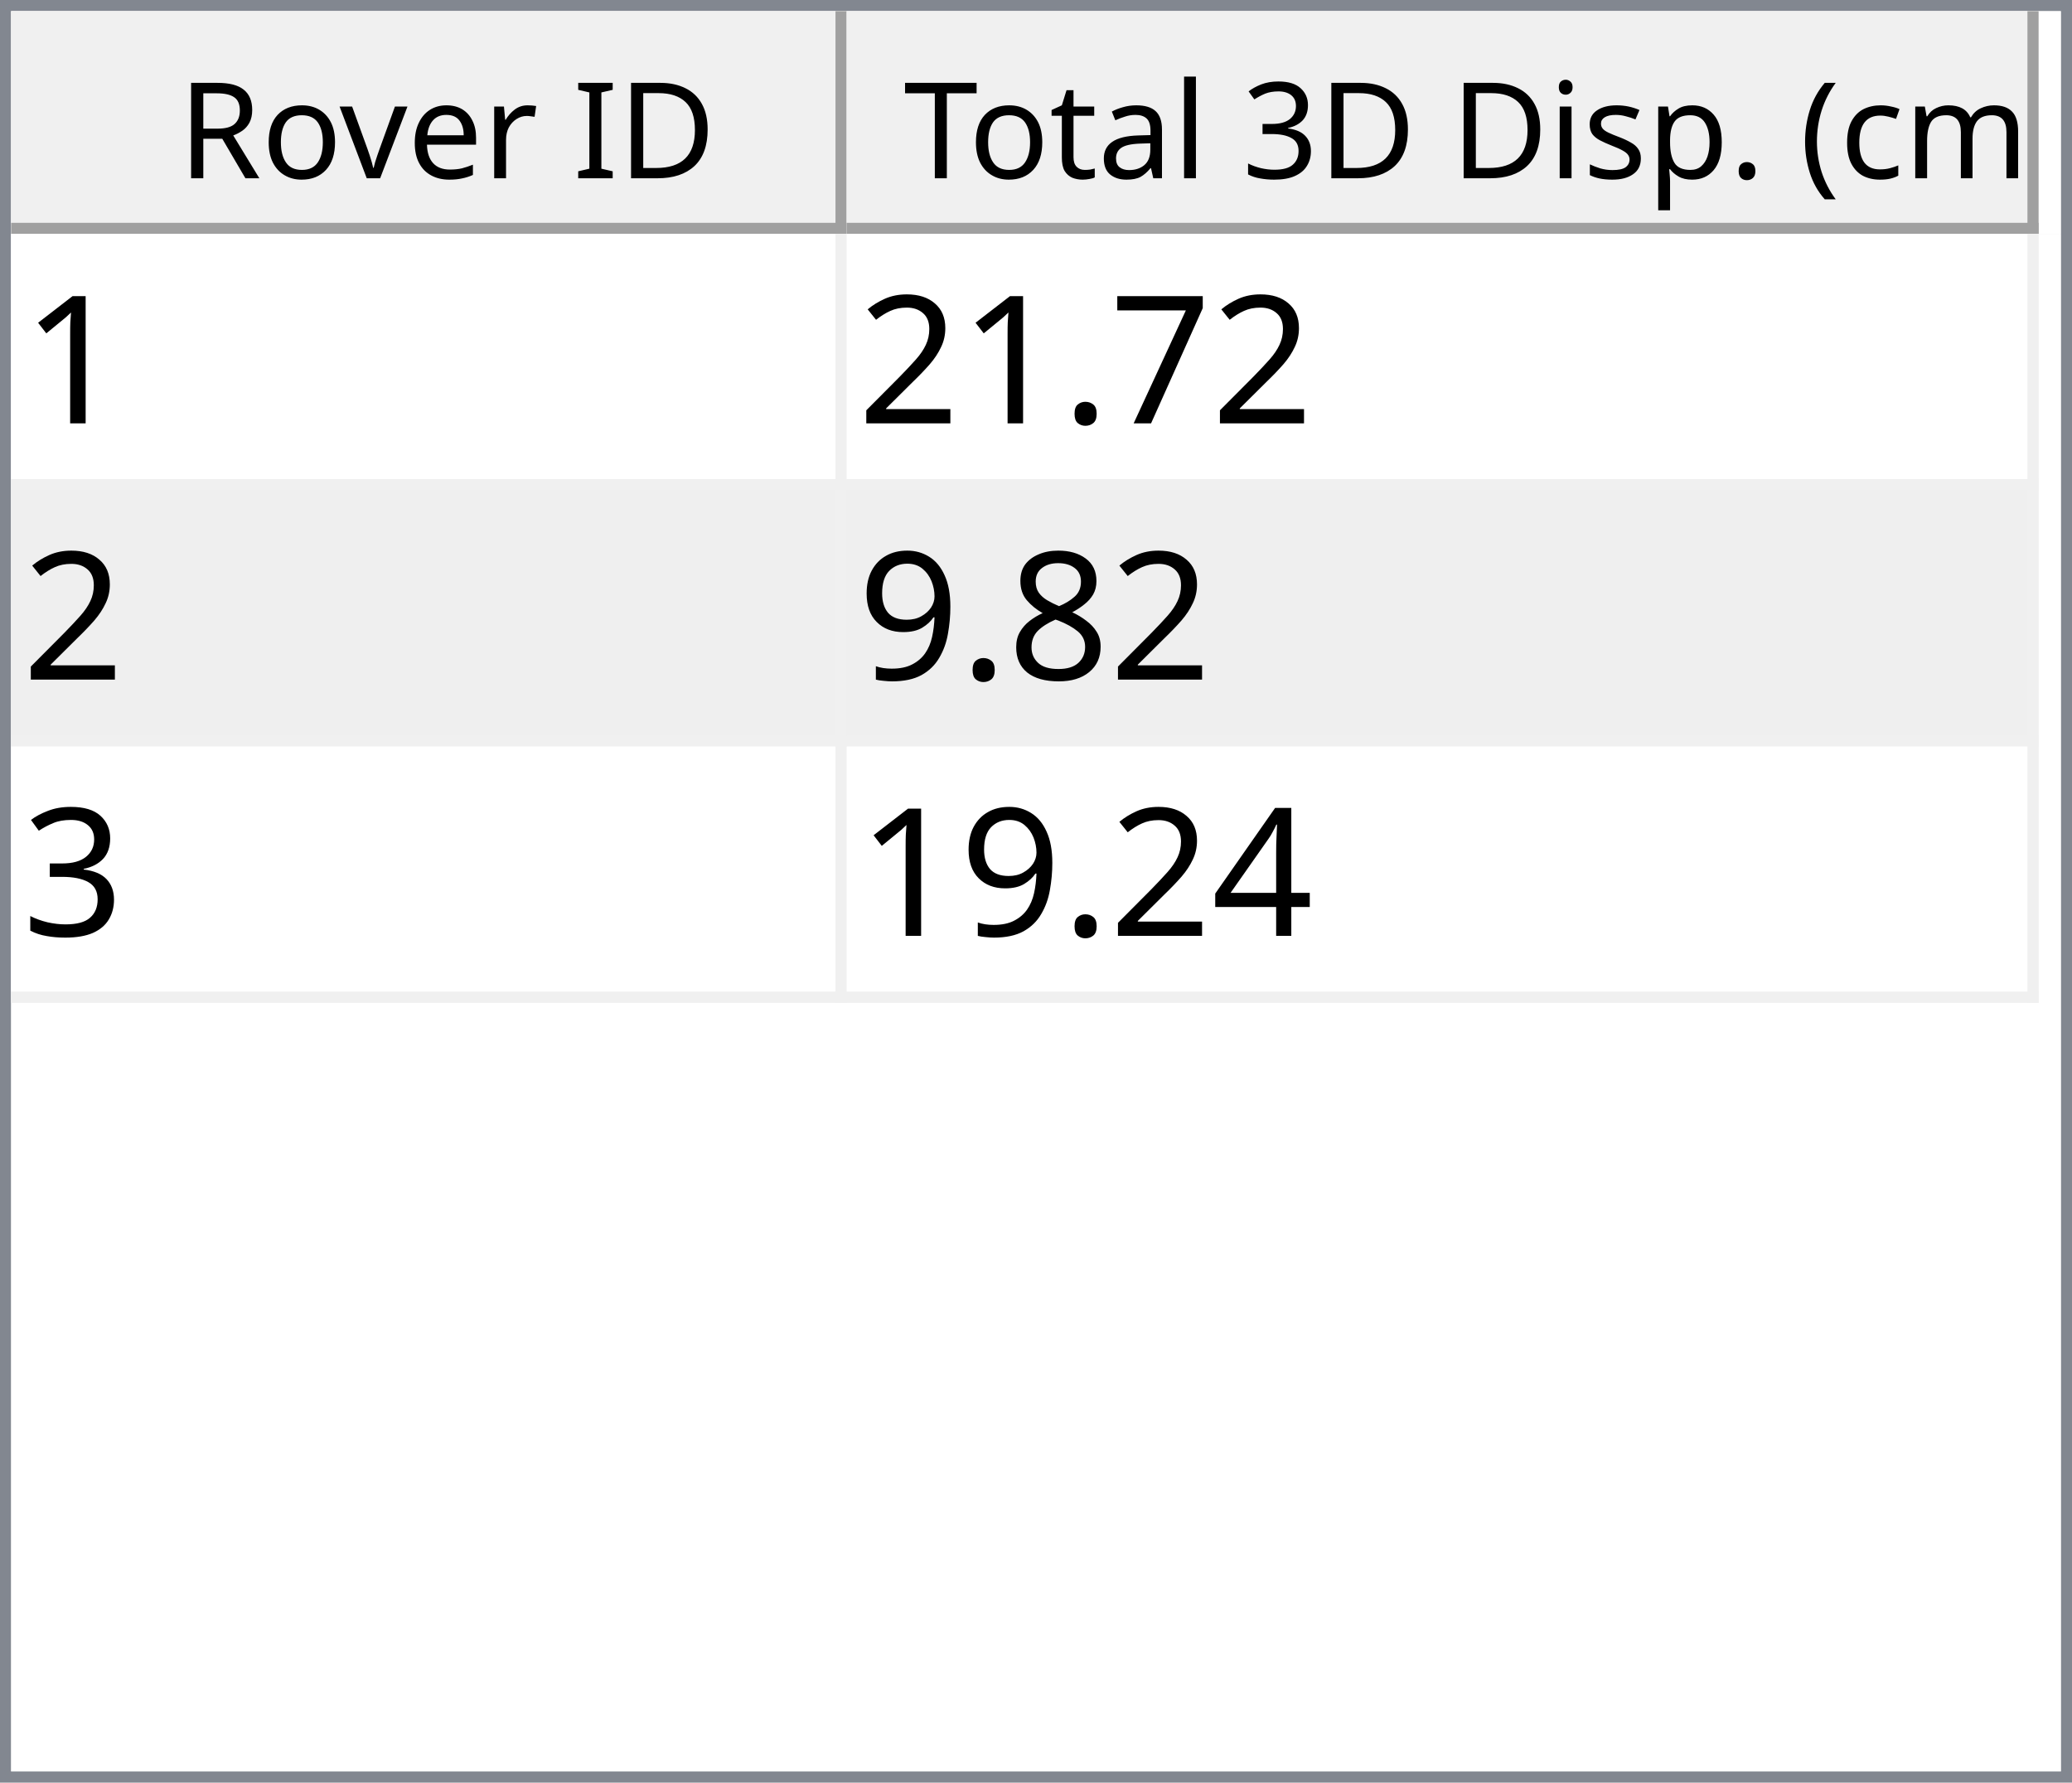
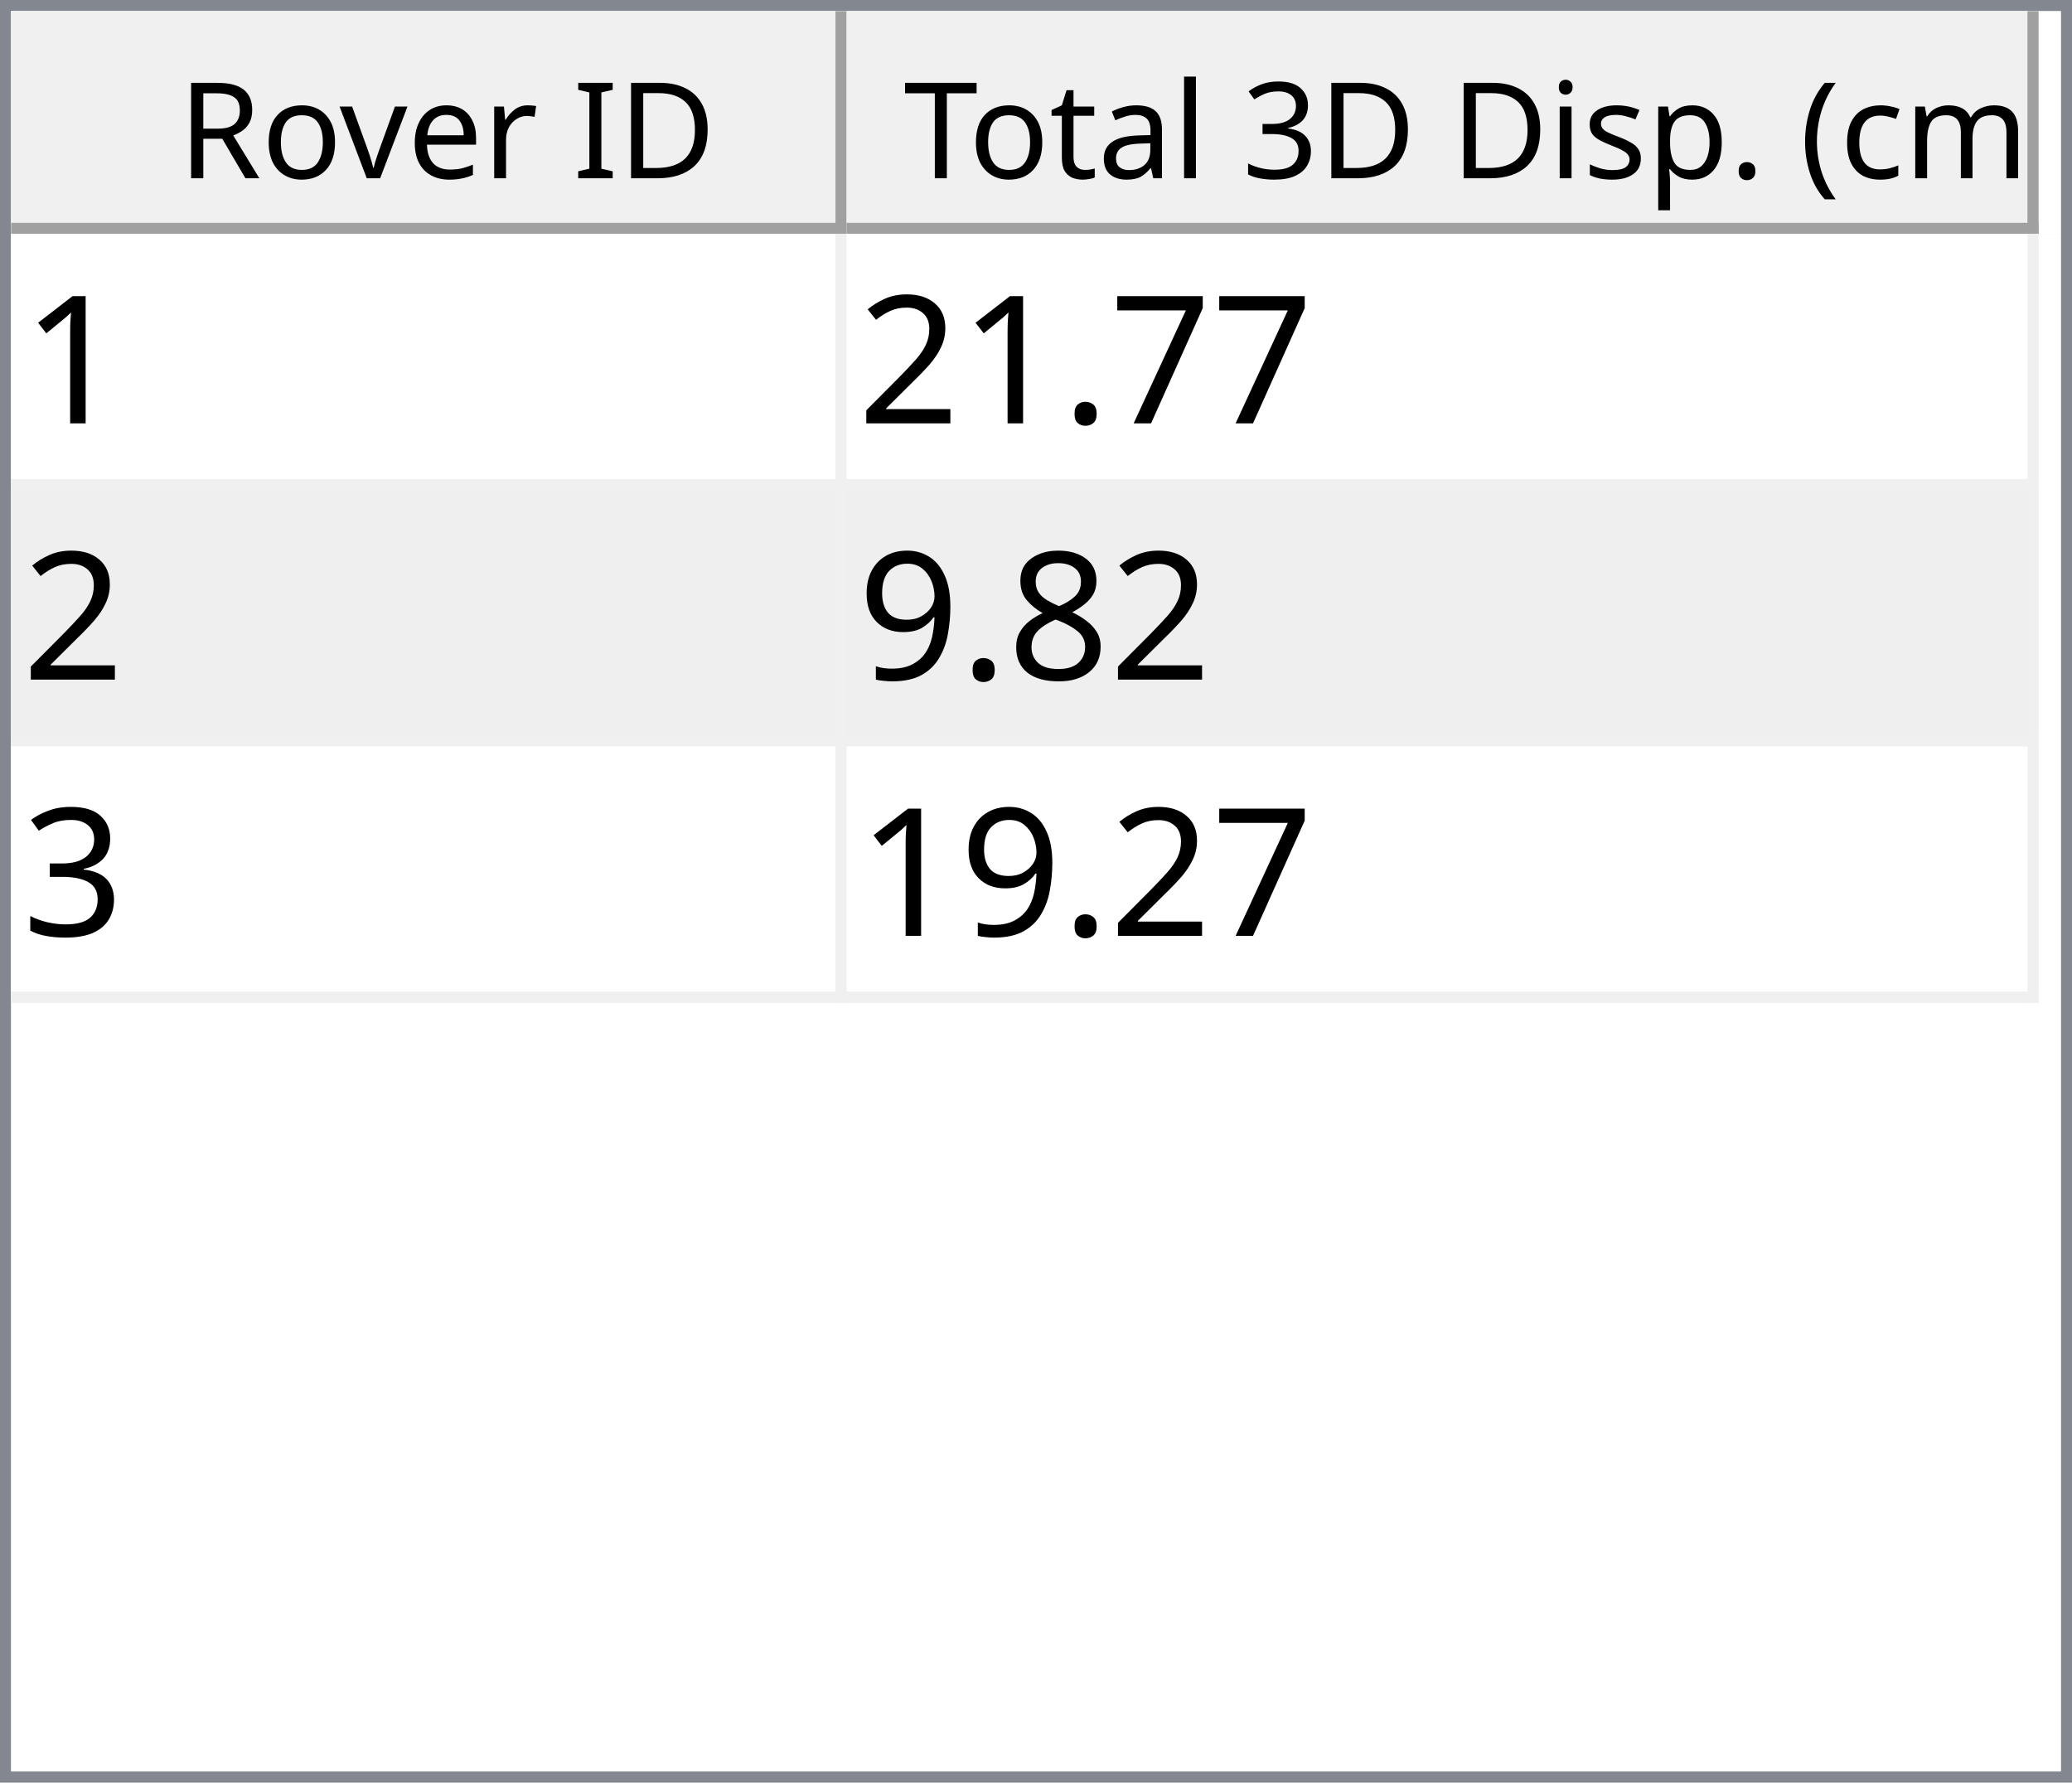
<svg xmlns="http://www.w3.org/2000/svg" style="fill-opacity:1; color-rendering:auto; color-interpolation:auto; text-rendering:auto; stroke:black; stroke-linecap:square; stroke-miterlimit:10; shape-rendering:auto; stroke-opacity:1; fill:black; stroke-dasharray:none; font-weight:normal; stroke-width:1; font-family:'Dialog'; font-style:normal; stroke-linejoin:miter; font-size:12px; stroke-dashoffset:0; image-rendering:auto;" width="186" height="160">
  <defs id="genericDefs" />
  <g>
    <defs id="defs1">
      <clipPath clipPathUnits="userSpaceOnUse" id="clipPath1">
        <path d="M0 0 L186 0 L186 160 L0 160 L0 0 Z" />
      </clipPath>
      <clipPath clipPathUnits="userSpaceOnUse" id="clipPath2">
        <path d="M0 0 L0 160 L186 160 L186 0 Z" />
      </clipPath>
      <clipPath clipPathUnits="userSpaceOnUse" id="clipPath3">
        <path d="M0 0 L0 20 L184 20 L184 0 Z" />
      </clipPath>
      <clipPath clipPathUnits="userSpaceOnUse" id="clipPath4">
        <path d="M0 0 L0 20 L75 20 L75 0 Z" />
      </clipPath>
      <clipPath clipPathUnits="userSpaceOnUse" id="clipPath5">
        <path d="M1 1 L1 19 L74 19 L74 1 Z" />
      </clipPath>
      <clipPath clipPathUnits="userSpaceOnUse" id="clipPath6">
        <path d="M0 0 L0 18 L73 18 L73 0 Z" />
      </clipPath>
      <clipPath clipPathUnits="userSpaceOnUse" id="clipPath7">
        <path d="M-0.5 -0.5 L-0.5 19.5 L74.5 19.5 L74.5 -0.5 Z" />
      </clipPath>
      <clipPath clipPathUnits="userSpaceOnUse" id="clipPath8">
        <path d="M0 0 L0 20 L107 20 L107 0 Z" />
      </clipPath>
      <clipPath clipPathUnits="userSpaceOnUse" id="clipPath9">
        <path d="M1 1 L1 19 L106 19 L106 1 Z" />
      </clipPath>
      <clipPath clipPathUnits="userSpaceOnUse" id="clipPath10">
        <path d="M0 0 L0 18 L105 18 L105 0 Z" />
      </clipPath>
      <clipPath clipPathUnits="userSpaceOnUse" id="clipPath11">
        <path d="M-0.5 -0.5 L-0.5 19.5 L106.5 19.5 L106.5 -0.5 Z" />
      </clipPath>
      <clipPath clipPathUnits="userSpaceOnUse" id="clipPath12">
        <path d="M0 0 L0 138 L184 138 L184 0 Z" />
      </clipPath>
      <clipPath clipPathUnits="userSpaceOnUse" id="clipPath13">
        <path d="M0 0 L0 69 L182 69 L182 0 Z" />
      </clipPath>
      <clipPath clipPathUnits="userSpaceOnUse" id="clipPath14">
        <path d="M-0.5 -0.5 L-0.5 68.5 L181.5 68.5 L181.5 -0.5 Z" />
      </clipPath>
      <clipPath clipPathUnits="userSpaceOnUse" id="clipPath15">
        <path d="M0 0 L0 22 L74 22 L74 0 Z" />
      </clipPath>
      <clipPath clipPathUnits="userSpaceOnUse" id="clipPath16">
        <path d="M0 0 L0 22 L106 22 L106 0 Z" />
      </clipPath>
      <font horiz-adv-x="64.551" id="font1">
        <font-face ascent="107.91" descent="25.098" units-per-em="100" style="font-style:normal; font-family:Segoe UI; font-weight:normal;" />
        <missing-glyph horiz-adv-x="64.551" d="M8.109 0 L8.109 68.266 L56.453 68.266 L56.453 0 L8.109 0 ZM15.328 7.234 L49.219 7.234 L49.219 61.031 L15.328 61.031 L15.328 7.234 Z" />
        <glyph unicode="D" horiz-adv-x="70.117" d="M9.188 0 L9.188 70.016 L28.516 70.016 Q65.531 70.016 65.531 35.891 Q65.531 19.672 55.25 9.836 Q44.969 0 27.734 0 L9.188 0 ZM17.391 62.594 L17.391 7.422 L27.828 7.422 Q41.609 7.422 49.273 14.797 Q56.938 22.172 56.938 35.688 Q56.938 62.594 28.328 62.594 L17.391 62.594 Z" />
        <glyph unicode="I" horiz-adv-x="26.611" d="M17.391 0 L9.188 0 L9.188 70.016 L17.391 70.016 L17.391 0 Z" />
        <glyph unicode=" " horiz-adv-x="27.393" d="" />
        <glyph unicode="r" horiz-adv-x="34.766" d="M34.188 41.891 Q32.078 43.5 28.125 43.5 Q23 43.5 19.555 38.672 Q16.109 33.844 16.109 25.484 L16.109 0 L8.109 0 L8.109 50 L16.109 50 L16.109 39.703 L16.312 39.703 Q18.016 44.969 21.531 47.922 Q25.047 50.875 29.391 50.875 Q32.516 50.875 34.188 50.203 L34.188 41.891 Z" />
        <glyph unicode="e" horiz-adv-x="52.295" d="M48.297 23 L12.984 23 Q13.188 14.656 17.484 10.109 Q21.781 5.562 29.297 5.562 Q37.75 5.562 44.828 11.141 L44.828 3.609 Q38.234 -1.172 27.391 -1.172 Q16.797 -1.172 10.742 5.641 Q4.688 12.453 4.688 24.812 Q4.688 36.469 11.305 43.82 Q17.922 51.172 27.734 51.172 Q37.547 51.172 42.922 44.828 Q48.297 38.484 48.297 27.203 L48.297 23 ZM40.094 29.781 Q40.047 36.719 36.75 40.578 Q33.453 44.438 27.594 44.438 Q21.922 44.438 17.969 40.383 Q14.016 36.328 13.094 29.781 L40.094 29.781 Z" />
        <glyph unicode="v" horiz-adv-x="47.9" d="M47.406 50 L27.484 0 L19.625 0 L0.688 50 L9.469 50 L22.172 13.672 Q23.578 9.672 23.922 6.688 L24.125 6.688 Q24.609 10.453 25.688 13.484 L38.969 50 L47.406 50 Z" />
        <glyph unicode="o" horiz-adv-x="58.594" d="M29 -1.172 Q17.922 -1.172 11.305 5.836 Q4.688 12.844 4.688 24.422 Q4.688 37.016 11.57 44.094 Q18.453 51.172 30.172 51.172 Q41.359 51.172 47.633 44.289 Q53.906 37.406 53.906 25.203 Q53.906 13.234 47.141 6.031 Q40.375 -1.172 29 -1.172 ZM29.594 44.438 Q21.875 44.438 17.383 39.188 Q12.891 33.938 12.891 24.703 Q12.891 15.828 17.43 10.695 Q21.969 5.562 29.594 5.562 Q37.359 5.562 41.531 10.594 Q45.703 15.625 45.703 24.906 Q45.703 34.281 41.531 39.359 Q37.359 44.438 29.594 44.438 Z" />
        <glyph unicode="R" horiz-adv-x="59.814" d="M59.375 0 L49.609 0 L37.891 19.625 Q36.281 22.359 34.766 24.289 Q33.25 26.219 31.664 27.438 Q30.078 28.656 28.25 29.219 Q26.422 29.781 24.125 29.781 L17.391 29.781 L17.391 0 L9.188 0 L9.188 70.016 L30.078 70.016 Q34.672 70.016 38.555 68.867 Q42.438 67.719 45.289 65.375 Q48.141 63.031 49.758 59.547 Q51.375 56.062 51.375 51.375 Q51.375 47.703 50.273 44.656 Q49.172 41.609 47.148 39.211 Q45.125 36.812 42.266 35.133 Q39.406 33.453 35.844 32.516 L35.844 32.328 Q37.594 31.547 38.891 30.547 Q40.188 29.547 41.359 28.18 Q42.531 26.812 43.68 25.078 Q44.828 23.344 46.234 21.047 L59.375 0 ZM17.391 62.594 L17.391 37.203 L28.516 37.203 Q31.594 37.203 34.203 38.133 Q36.812 39.062 38.719 40.797 Q40.625 42.531 41.703 45.047 Q42.781 47.562 42.781 50.688 Q42.781 56.297 39.141 59.445 Q35.5 62.594 28.609 62.594 L17.391 62.594 Z" />
        <glyph unicode=")" horiz-adv-x="30.176" d="M8.297 -15.922 L1.172 -15.922 Q16.406 2.344 16.406 26.812 Q16.406 51.469 1.078 70.016 L8.297 70.016 Q23.531 52.156 23.531 26.703 Q23.531 1.375 8.297 -15.922 Z" />
        <glyph unicode="m" horiz-adv-x="86.133" d="M79.109 0 L71.094 0 L71.094 28.719 Q71.094 37.016 68.531 40.727 Q65.969 44.438 59.906 44.438 Q54.781 44.438 51.195 39.75 Q47.609 35.062 47.609 28.516 L47.609 0 L39.594 0 L39.594 29.688 Q39.594 44.438 28.219 44.438 Q22.953 44.438 19.531 40.016 Q16.109 35.594 16.109 28.516 L16.109 0 L8.109 0 L8.109 50 L16.109 50 L16.109 42.094 L16.312 42.094 Q21.625 51.172 31.844 51.172 Q36.969 51.172 40.773 48.312 Q44.578 45.453 46 40.828 Q51.562 51.172 62.594 51.172 Q79.109 51.172 79.109 30.812 L79.109 0 Z" />
        <glyph unicode="c" horiz-adv-x="46.191" d="M42.188 2.297 Q36.422 -1.172 28.516 -1.172 Q17.828 -1.172 11.258 5.789 Q4.688 12.75 4.688 23.828 Q4.688 36.188 11.766 43.68 Q18.844 51.172 30.672 51.172 Q37.25 51.172 42.281 48.734 L42.281 40.531 Q36.719 44.438 30.375 44.438 Q22.703 44.438 17.797 38.945 Q12.891 33.453 12.891 24.516 Q12.891 15.719 17.508 10.641 Q22.125 5.562 29.891 5.562 Q36.422 5.562 42.188 9.906 L42.188 2.297 Z" />
        <glyph unicode="(" horiz-adv-x="30.176" d="M29.109 -15.922 L21.969 -15.922 Q6.844 1.375 6.844 26.703 Q6.844 52.156 21.969 70.016 L29.203 70.016 Q13.875 51.469 13.875 26.812 Q13.875 2.344 29.109 -15.922 Z" />
        <glyph unicode="." horiz-adv-x="21.68" d="M10.891 -1.078 Q8.641 -1.078 7.055 0.539 Q5.469 2.156 5.469 4.391 Q5.469 6.641 7.055 8.273 Q8.641 9.906 10.891 9.906 Q13.188 9.906 14.797 8.273 Q16.406 6.641 16.406 4.391 Q16.406 2.156 14.797 0.539 Q13.188 -1.078 10.891 -1.078 Z" />
        <glyph unicode="p" horiz-adv-x="58.789" d="M16.312 7.234 L16.109 7.234 L16.109 -23 L8.109 -23 L8.109 50 L16.109 50 L16.109 41.219 L16.312 41.219 Q22.219 51.172 33.594 51.172 Q43.266 51.172 48.688 44.461 Q54.109 37.75 54.109 26.469 Q54.109 13.922 48 6.375 Q41.891 -1.172 31.297 -1.172 Q21.578 -1.172 16.312 7.234 ZM16.109 27.391 L16.109 20.406 Q16.109 14.203 20.141 9.883 Q24.172 5.562 30.375 5.562 Q37.641 5.562 41.773 11.133 Q45.906 16.703 45.906 26.609 Q45.906 34.969 42.047 39.703 Q38.188 44.438 31.594 44.438 Q24.609 44.438 20.359 39.578 Q16.109 34.719 16.109 27.391 Z" />
        <glyph unicode="s" horiz-adv-x="42.432" d="M5.078 1.812 L5.078 10.406 Q11.625 5.562 19.484 5.562 Q30.031 5.562 30.031 12.594 Q30.031 14.594 29.125 15.992 Q28.219 17.391 26.68 18.461 Q25.141 19.531 23.07 20.383 Q21 21.234 18.609 22.172 Q15.281 23.484 12.766 24.828 Q10.25 26.172 8.57 27.859 Q6.891 29.547 6.031 31.695 Q5.172 33.844 5.172 36.719 Q5.172 40.234 6.789 42.945 Q8.406 45.656 11.086 47.484 Q13.766 49.312 17.211 50.242 Q20.656 51.172 24.312 51.172 Q30.812 51.172 35.938 48.922 L35.938 40.828 Q30.422 44.438 23.25 44.438 Q21 44.438 19.195 43.922 Q17.391 43.406 16.094 42.477 Q14.797 41.547 14.086 40.258 Q13.375 38.969 13.375 37.406 Q13.375 35.453 14.086 34.133 Q14.797 32.812 16.164 31.789 Q17.531 30.766 19.484 29.938 Q21.438 29.109 23.922 28.125 Q27.25 26.859 29.883 25.516 Q32.516 24.172 34.375 22.484 Q36.234 20.797 37.234 18.602 Q38.234 16.406 38.234 13.375 Q38.234 9.672 36.602 6.938 Q34.969 4.203 32.234 2.398 Q29.5 0.594 25.93 -0.289 Q22.359 -1.172 18.453 -1.172 Q10.75 -1.172 5.078 1.812 Z" />
        <glyph unicode="i" horiz-adv-x="24.219" d="M12.203 62.703 Q10.062 62.703 8.547 64.164 Q7.031 65.625 7.031 67.875 Q7.031 70.125 8.547 71.609 Q10.062 73.094 12.203 73.094 Q14.406 73.094 15.945 71.609 Q17.484 70.125 17.484 67.875 Q17.484 65.719 15.945 64.211 Q14.406 62.703 12.203 62.703 ZM16.109 0 L8.109 0 L8.109 50 L16.109 50 L16.109 0 Z" />
        <glyph unicode="3" horiz-adv-x="53.906" d="M46.531 19.828 Q46.531 15.094 44.75 11.211 Q42.969 7.328 39.719 4.57 Q36.469 1.812 31.93 0.297 Q27.391 -1.219 21.922 -1.219 Q11.922 -1.219 6 2.594 L6 11.188 Q13.094 5.609 22.219 5.609 Q25.875 5.609 28.828 6.539 Q31.781 7.469 33.906 9.227 Q36.031 10.984 37.18 13.477 Q38.328 15.969 38.328 19.094 Q38.328 32.812 18.797 32.812 L12.984 32.812 L12.984 39.594 L18.5 39.594 Q35.797 39.594 35.797 52.484 Q35.797 64.406 22.609 64.406 Q15.188 64.406 8.688 59.422 L8.688 67.188 Q15.375 71.188 24.609 71.188 Q29 71.188 32.57 69.969 Q36.141 68.75 38.68 66.555 Q41.219 64.359 42.609 61.281 Q44 58.203 44 54.5 Q44 40.672 30.031 36.719 L30.031 36.531 Q33.594 36.141 36.625 34.797 Q39.656 33.453 41.852 31.305 Q44.047 29.156 45.289 26.25 Q46.531 23.344 46.531 19.828 Z" />
        <glyph unicode="l" horiz-adv-x="24.219" d="M16.109 0 L8.109 0 L8.109 74.031 L16.109 74.031 L16.109 0 Z" />
        <glyph unicode="a" horiz-adv-x="50.879" d="M43.891 0 L35.891 0 L35.891 7.812 L35.688 7.812 Q30.469 -1.172 20.312 -1.172 Q12.844 -1.172 8.617 2.781 Q4.391 6.734 4.391 13.281 Q4.391 27.297 20.906 29.594 L35.891 31.688 Q35.891 44.438 25.594 44.438 Q16.547 44.438 9.281 38.281 L9.281 46.484 Q16.656 51.172 26.266 51.172 Q43.891 51.172 43.891 32.516 L43.891 0 ZM35.891 25.297 L23.828 23.641 Q18.266 22.859 15.43 20.875 Q12.594 18.891 12.594 13.875 Q12.594 10.203 15.211 7.883 Q17.828 5.562 22.172 5.562 Q28.125 5.562 32.008 9.742 Q35.891 13.922 35.891 20.312 L35.891 25.297 Z" />
        <glyph unicode="t" horiz-adv-x="33.887" d="M31.297 0.484 Q28.469 -1.078 23.828 -1.078 Q10.688 -1.078 10.688 13.578 L10.688 43.172 L2.094 43.172 L2.094 50 L10.688 50 L10.688 62.203 L18.703 64.797 L18.703 50 L31.297 50 L31.297 43.172 L18.703 43.172 L18.703 14.984 Q18.703 9.969 20.414 7.82 Q22.125 5.672 26.078 5.672 Q29.109 5.672 31.297 7.328 L31.297 0.484 Z" />
        <glyph unicode="T" horiz-adv-x="52.393" d="M50.594 62.594 L30.375 62.594 L30.375 0 L22.172 0 L22.172 62.594 L2 62.594 L2 70.016 L50.594 70.016 L50.594 62.594 Z" />
      </font>
      <font horiz-adv-x="75.0" id="font2">
        <font-face ascent="100.537" descent="21.973" units-per-em="100" style="font-style:normal; font-family:sans-serif; font-weight:normal;" />
        <missing-glyph horiz-adv-x="75.0" d="M12.5 0 L12.5 62.5 L62.5 62.5 L62.5 0 L12.5 0 ZM14.062 1.562 L60.938 1.562 L60.938 60.938 L14.062 60.938 L14.062 1.562 Z" />
        <glyph unicode="1" horiz-adv-x="55.615" d="M37.25 0 L28.469 0 L28.469 56 Q25.297 52.984 20.141 49.953 Q14.984 46.922 10.891 45.406 L10.891 53.906 Q18.266 57.375 23.781 62.305 Q29.297 67.234 31.594 71.875 L37.25 71.875 L37.25 0 Z" />
        <glyph unicode="7" horiz-adv-x="55.615" d="M4.734 62.203 L4.734 70.656 L51.078 70.656 L51.078 63.812 Q44.234 56.547 37.523 44.484 Q30.812 32.422 27.156 19.672 Q24.516 10.688 23.781 0 L14.75 0 Q14.891 8.453 18.062 20.414 Q21.234 32.375 27.172 43.484 Q33.109 54.594 39.797 62.203 L4.734 62.203 Z" />
        <glyph unicode="." horiz-adv-x="27.783" d="M9.078 0 L9.078 10.016 L19.094 10.016 L19.094 0 L9.078 0 Z" />
        <glyph unicode="2" horiz-adv-x="55.615" d="M50.344 8.453 L50.344 0 L3.031 0 Q2.938 3.172 4.047 6.109 Q5.859 10.938 9.836 15.625 Q13.812 20.312 21.344 26.469 Q33.016 36.031 37.117 41.625 Q41.219 47.219 41.219 52.203 Q41.219 57.422 37.477 61.008 Q33.734 64.594 27.734 64.594 Q21.391 64.594 17.578 60.789 Q13.766 56.984 13.719 50.25 L4.688 51.172 Q5.609 61.281 11.664 66.578 Q17.719 71.875 27.938 71.875 Q38.234 71.875 44.242 66.164 Q50.25 60.453 50.25 52 Q50.25 47.703 48.492 43.555 Q46.734 39.406 42.656 34.812 Q38.578 30.219 29.109 22.219 Q21.188 15.578 18.945 13.211 Q16.703 10.844 15.234 8.453 L50.344 8.453 Z" />
        <glyph unicode="8" horiz-adv-x="55.615" d="M17.672 38.812 Q12.203 40.828 9.57 44.539 Q6.938 48.25 6.938 53.422 Q6.938 61.234 12.555 66.555 Q18.172 71.875 27.484 71.875 Q36.859 71.875 42.578 66.43 Q48.297 60.984 48.297 53.172 Q48.297 48.188 45.68 44.508 Q43.062 40.828 37.75 38.812 Q44.344 36.672 47.781 31.883 Q51.219 27.094 51.219 20.453 Q51.219 11.281 44.727 5.031 Q38.234 -1.219 27.641 -1.219 Q17.047 -1.219 10.547 5.055 Q4.047 11.328 4.047 20.703 Q4.047 27.688 7.594 32.398 Q11.141 37.109 17.672 38.812 ZM15.922 53.719 Q15.922 48.641 19.195 45.414 Q22.469 42.188 27.688 42.188 Q32.766 42.188 36.016 45.383 Q39.266 48.578 39.266 53.219 Q39.266 58.062 35.914 61.359 Q32.562 64.656 27.594 64.656 Q22.562 64.656 19.242 61.43 Q15.922 58.203 15.922 53.719 ZM13.094 20.656 Q13.094 16.891 14.875 13.375 Q16.656 9.859 20.172 7.93 Q23.688 6 27.734 6 Q34.031 6 38.133 10.055 Q42.234 14.109 42.234 20.359 Q42.234 26.703 38.016 30.859 Q33.797 35.016 27.438 35.016 Q21.234 35.016 17.164 30.914 Q13.094 26.812 13.094 20.656 Z" />
        <glyph unicode="9" horiz-adv-x="55.615" d="M5.469 16.547 L13.922 17.328 Q14.984 11.375 18.016 8.688 Q21.047 6 25.781 6 Q29.828 6 32.883 7.859 Q35.938 9.719 37.891 12.82 Q39.844 15.922 41.164 21.195 Q42.484 26.469 42.484 31.938 Q42.484 32.516 42.438 33.688 Q39.797 29.5 35.234 26.883 Q30.672 24.266 25.344 24.266 Q16.453 24.266 10.305 30.711 Q4.156 37.156 4.156 47.703 Q4.156 58.594 10.578 65.234 Q17 71.875 26.656 71.875 Q33.641 71.875 39.43 68.117 Q45.219 64.359 48.219 57.398 Q51.219 50.438 51.219 37.25 Q51.219 23.531 48.242 15.406 Q45.266 7.281 39.383 3.031 Q33.5 -1.219 25.594 -1.219 Q17.188 -1.219 11.867 3.445 Q6.547 8.109 5.469 16.547 ZM41.453 48.141 Q41.453 55.719 37.43 60.156 Q33.406 64.594 27.734 64.594 Q21.875 64.594 17.531 59.812 Q13.188 55.031 13.188 47.406 Q13.188 40.578 17.312 36.305 Q21.438 32.031 27.484 32.031 Q33.594 32.031 37.523 36.305 Q41.453 40.578 41.453 48.141 Z" />
        <glyph unicode="3" horiz-adv-x="55.615" d="M4.203 18.891 L12.984 20.062 Q14.5 12.594 18.141 9.297 Q21.781 6 27 6 Q33.203 6 37.477 10.297 Q41.75 14.594 41.75 20.953 Q41.75 27 37.797 30.93 Q33.844 34.859 27.734 34.859 Q25.25 34.859 21.531 33.891 L22.516 41.609 Q23.391 41.5 23.922 41.5 Q29.547 41.5 34.039 44.43 Q38.531 47.359 38.531 53.469 Q38.531 58.297 35.258 61.477 Q31.984 64.656 26.812 64.656 Q21.688 64.656 18.266 61.43 Q14.844 58.203 13.875 51.766 L5.078 53.328 Q6.688 62.156 12.398 67.016 Q18.109 71.875 26.609 71.875 Q32.469 71.875 37.398 69.359 Q42.328 66.844 44.945 62.5 Q47.562 58.156 47.562 53.266 Q47.562 48.641 45.07 44.828 Q42.578 41.016 37.703 38.766 Q44.047 37.312 47.562 32.695 Q51.078 28.078 51.078 21.141 Q51.078 11.766 44.242 5.25 Q37.406 -1.266 26.953 -1.266 Q17.531 -1.266 11.305 4.352 Q5.078 9.969 4.203 18.891 Z" />
-         <glyph unicode="4" horiz-adv-x="55.615" d="M32.328 0 L32.328 17.141 L1.266 17.141 L1.266 25.203 L33.938 71.578 L41.109 71.578 L41.109 25.203 L50.781 25.203 L50.781 17.141 L41.109 17.141 L41.109 0 L32.328 0 ZM32.328 25.203 L32.328 57.469 L9.906 25.203 L32.328 25.203 Z" />
      </font>
    </defs>
    <g style="fill:white; stroke:white;">
      <rect x="0" y="0" width="186" style="clip-path:url(#clipPath1); stroke:none;" height="160" />
    </g>
    <g style="fill:white; text-rendering:optimizeSpeed; color-rendering:optimizeSpeed; image-rendering:optimizeSpeed; shape-rendering:crispEdges; stroke:white; color-interpolation:sRGB;">
      <rect x="0" width="186" height="160" y="0" style="stroke:none;" />
      <path style="stroke:none;" d="M0 160 L186 160 L186 0 L0 0 Z" />
    </g>
    <g style="fill:rgb(240,240,240); font-family:'Segoe UI'; stroke:rgb(240,240,240);">
      <rect x="0" y="0" width="186" style="clip-path:url(#clipPath2); stroke:none;" height="160" />
    </g>
    <g style="fill:rgb(130,135,144); font-family:'Segoe UI'; stroke:rgb(130,135,144);">
      <path d="M0 0 L186 0 L186 160 L0 160 L0 0 ZM1 1 L185 1 L185 159 L1 159 L1 1 Z" style="fill-rule:evenodd; clip-path:url(#clipPath2); stroke:none;" />
    </g>
    <g style="fill:white; font-family:'Segoe UI'; stroke:white;" transform="translate(1,1)">
      <rect x="0" y="0" width="184" style="clip-path:url(#clipPath3); stroke:none;" height="20" />
    </g>
    <g style="fill:rgb(240,240,240); font-family:'Segoe UI'; stroke:rgb(240,240,240);" transform="translate(1,1)">
      <rect x="0" y="0" width="75" style="clip-path:url(#clipPath4); stroke:none;" height="20" />
    </g>
    <g style="font-family:'Segoe UI';" transform="translate(2,2)">
      <text x="14" xml:space="preserve" y="14" style="clip-path:url(#clipPath6); stroke:none;">Rover ID</text>
    </g>
    <g style="fill:rgb(160,160,160); font-family:'Segoe UI'; stroke:rgb(160,160,160); stroke-linejoin:bevel;" transform="translate(1.5,1.5)">
      <line x1="74" x2="74" y1="0" style="fill:none; clip-path:url(#clipPath7);" y2="19" />
    </g>
    <g style="fill:rgb(160,160,160); font-family:'Segoe UI'; stroke:rgb(160,160,160); stroke-linejoin:bevel;" transform="matrix(1,0,0,1,1,1) translate(0.5,0.5)">
      <line x1="0" x2="74" y1="19" style="fill:none; clip-path:url(#clipPath7);" y2="19" />
    </g>
    <g style="fill:rgb(240,240,240); font-family:'Segoe UI'; stroke:rgb(240,240,240);" transform="translate(76,1)">
      <rect x="0" y="0" width="107" style="clip-path:url(#clipPath8); stroke:none;" height="20" />
    </g>
    <g style="font-family:'Segoe UI';" transform="translate(77,2)">
      <text x="1" xml:space="preserve" y="14" style="clip-path:url(#clipPath10); stroke:none;"> Total 3D Disp. (cm)</text>
    </g>
    <g style="fill:rgb(160,160,160); font-family:'Segoe UI'; stroke:rgb(160,160,160); stroke-linejoin:bevel;" transform="translate(76.5,1.5)">
      <line x1="106" x2="106" y1="0" style="fill:none; clip-path:url(#clipPath11);" y2="19" />
    </g>
    <g style="fill:rgb(160,160,160); font-family:'Segoe UI'; stroke:rgb(160,160,160); stroke-linejoin:bevel;" transform="matrix(1,0,0,1,76,1) translate(0.5,0.5)">
      <line x1="0" x2="106" y1="19" style="fill:none; clip-path:url(#clipPath11);" y2="19" />
    </g>
    <g style="fill:white; font-family:'Segoe UI'; stroke:white;" transform="translate(1,21)">
      <rect x="0" y="0" width="184" style="clip-path:url(#clipPath12); stroke:none;" height="138" />
    </g>
    <g style="fill:rgb(240,240,240); font-size:16px; font-family:sans-serif; stroke:rgb(240,240,240);" transform="translate(1,21)">
      <rect x="0" y="0" width="182" style="clip-path:url(#clipPath13); stroke:none;" height="69" />
      <line transform="translate(0.5,0.5)" x1="0" x2="181" y1="22" style="clip-path:url(#clipPath14); fill:none; stroke-linejoin:bevel;" y2="22" />
    </g>
    <g transform="matrix(1,0,0,1,1,21) translate(0.5,0.5)" style="fill:rgb(240,240,240); font-size:16px; font-family:sans-serif; stroke:rgb(240,240,240); stroke-linejoin:bevel;">
      <line x1="0" x2="181" y1="45" style="fill:none; clip-path:url(#clipPath14);" y2="45" />
    </g>
    <g transform="matrix(1,0,0,1,1,21) translate(0.5,0.5)" style="fill:rgb(240,240,240); font-size:16px; font-family:sans-serif; stroke:rgb(240,240,240); stroke-linejoin:bevel;">
      <line x1="0" x2="181" y1="68" style="fill:none; clip-path:url(#clipPath14);" y2="68" />
    </g>
    <g transform="matrix(1,0,0,1,1,21) translate(0.5,0.5)" style="fill:rgb(240,240,240); font-size:16px; font-family:sans-serif; stroke:rgb(240,240,240); stroke-linejoin:bevel;">
      <line x1="74" x2="74" y1="0" style="fill:none; clip-path:url(#clipPath14);" y2="68" />
    </g>
    <g transform="matrix(1,0,0,1,1,21) translate(0.5,0.5)" style="fill:rgb(240,240,240); font-size:16px; font-family:sans-serif; stroke:rgb(240,240,240); stroke-linejoin:bevel;">
      <line x1="181" x2="181" y1="0" style="fill:none; clip-path:url(#clipPath14);" y2="68" />
    </g>
    <g style="fill:white; font-size:16px; font-family:sans-serif; stroke:white;" transform="matrix(1,0,0,1,1,21)">
      <rect x="0" y="0" width="74" style="clip-path:url(#clipPath15); stroke:none;" height="22" />
      <text x="1" y="17" style="fill:black; clip-path:url(#clipPath15); stroke:none;" xml:space="preserve">1</text>
    </g>
    <g style="fill:white; font-size:16px; font-family:sans-serif; stroke:white;" transform="matrix(1,0,0,1,1,21) translate(75,0)">
      <rect x="0" y="0" width="106" style="clip-path:url(#clipPath16); stroke:none;" height="22" />
-       <text x="1" y="17" style="fill:black; clip-path:url(#clipPath16); stroke:none;" xml:space="preserve">21.72</text>
+       <text x="1" y="17" style="fill:black; clip-path:url(#clipPath16); stroke:none;" xml:space="preserve">21.77</text>
    </g>
    <g style="fill:rgb(239,239,239); font-size:16px; font-family:sans-serif; stroke:rgb(239,239,239);" transform="matrix(1,0,0,1,1,21) translate(0,23)">
      <rect x="0" y="0" width="74" style="clip-path:url(#clipPath15); stroke:none;" height="22" />
      <text x="1" y="17" style="fill:black; clip-path:url(#clipPath15); stroke:none;" xml:space="preserve">2</text>
    </g>
    <g style="fill:rgb(239,239,239); font-size:16px; font-family:sans-serif; stroke:rgb(239,239,239);" transform="matrix(1,0,0,1,1,21) translate(75,23)">
      <rect x="0" y="0" width="106" style="clip-path:url(#clipPath16); stroke:none;" height="22" />
      <text x="1" y="17" style="fill:black; clip-path:url(#clipPath16); stroke:none;" xml:space="preserve">9.82</text>
    </g>
    <g style="fill:white; font-size:16px; font-family:sans-serif; stroke:white;" transform="matrix(1,0,0,1,1,21) translate(0,46)">
      <rect x="0" y="0" width="74" style="clip-path:url(#clipPath15); stroke:none;" height="22" />
      <text x="1" y="17" style="fill:black; clip-path:url(#clipPath15); stroke:none;" xml:space="preserve">3</text>
    </g>
    <g style="fill:white; font-size:16px; font-family:sans-serif; stroke:white;" transform="matrix(1,0,0,1,1,21) translate(75,46)">
      <rect x="0" y="0" width="106" style="clip-path:url(#clipPath16); stroke:none;" height="22" />
-       <text x="1" y="17" style="fill:black; clip-path:url(#clipPath16); stroke:none;" xml:space="preserve">19.24</text>
+       <text x="1" y="17" style="fill:black; clip-path:url(#clipPath16); stroke:none;" xml:space="preserve">19.27</text>
    </g>
  </g>
</svg>
